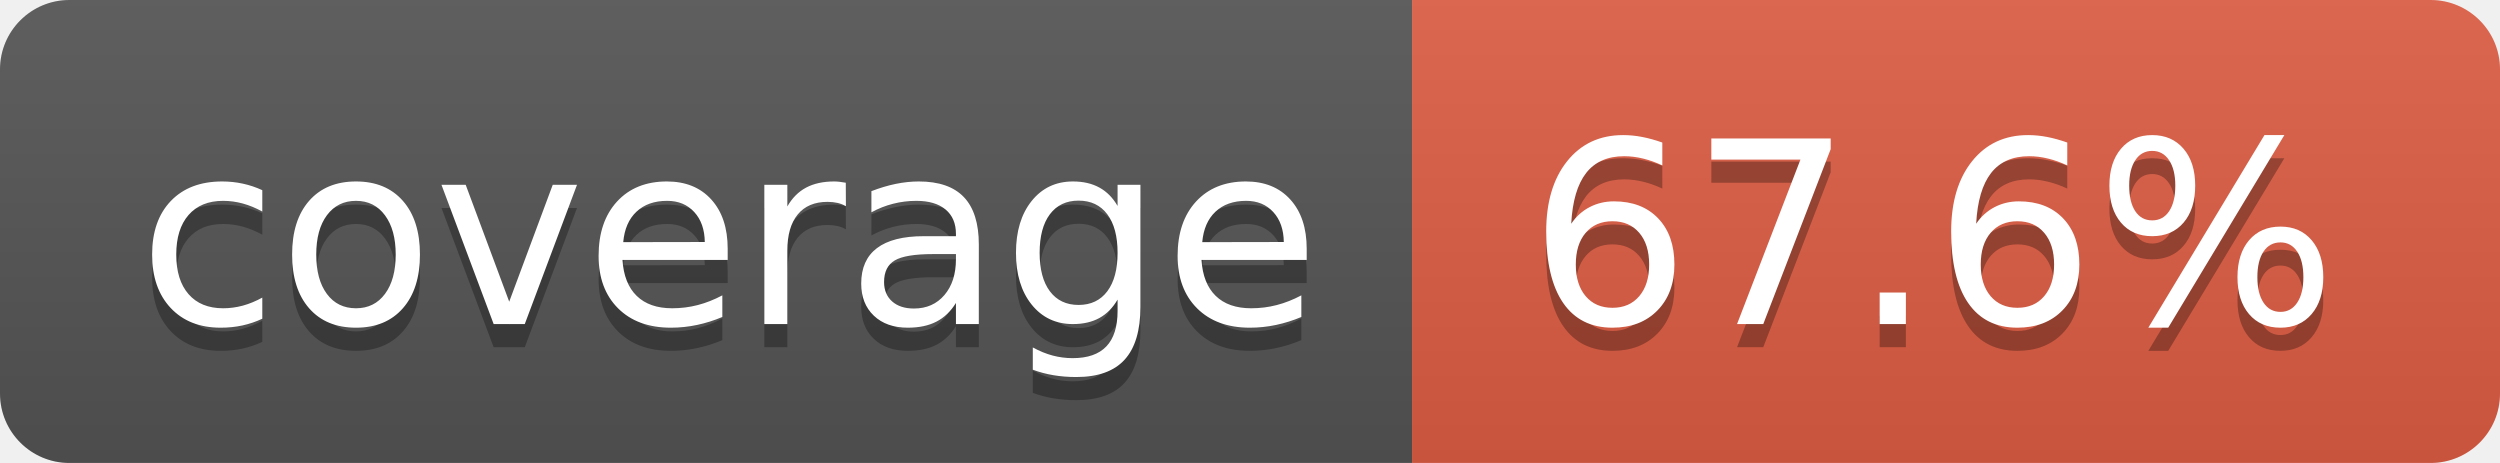
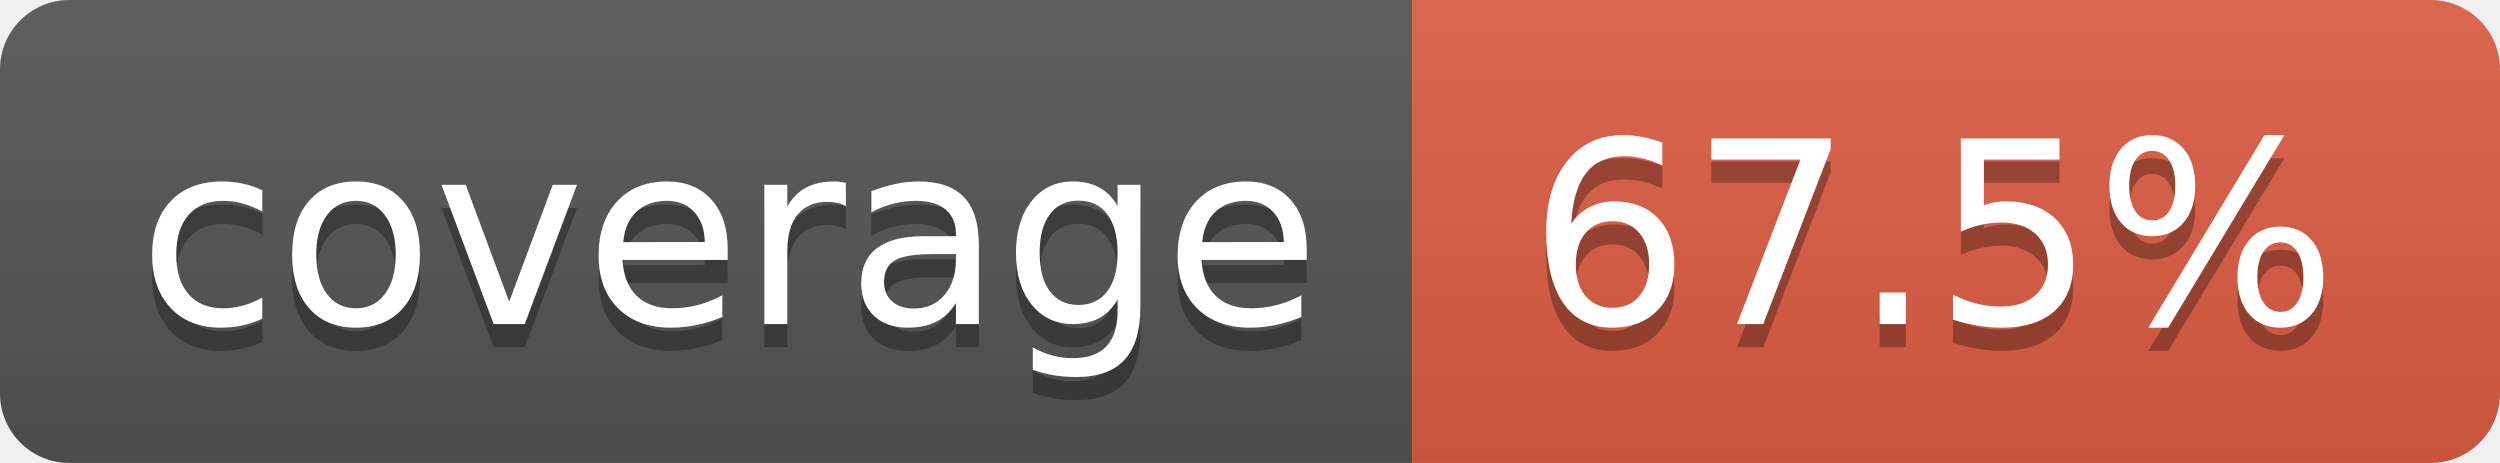
- <svg xmlns="http://www.w3.org/2000/svg" width="108" height="20" role="img" aria-label="coverage: 67.6%">
+ <svg xmlns="http://www.w3.org/2000/svg" width="108" height="20" role="img" aria-label="coverage: 67.5%">
  <linearGradient id="s" x2="0" y2="100%">
    <stop offset="0" stop-color="#bbb" stop-opacity=".1" />
    <stop offset="1" stop-opacity=".1" />
  </linearGradient>
  <clipPath id="r">
    <rect width="108" height="20" rx="3" fill="#fff" />
  </clipPath>
  <g clip-path="url(#r)">
    <rect width="61" height="20" fill="#555" />
    <rect x="61" width="47" height="20" fill="#e05d44" />
    <rect width="108" height="20" fill="url(#s)" />
  </g>
  <g fill="#fff" text-anchor="middle" font-family="Verdana,Geneva,DejaVu Sans,sans-serif" text-rendering="geometricPrecision" font-size="110">
    <text aria-hidden="true" x="315" y="150" fill="#010101" fill-opacity=".3" transform="scale(.1)" textLength="510">coverage</text>
    <text x="315" y="140" transform="scale(.1)" fill="#fff" textLength="510">coverage</text>
-     <text aria-hidden="true" x="835" y="150" fill="#010101" fill-opacity=".3" transform="scale(.1)" textLength="370">67.6%</text>
-     <text x="835" y="140" transform="scale(.1)" fill="#fff" textLength="370">67.6%</text>
+     <text aria-hidden="true" x="835" y="150" fill="#010101" fill-opacity=".3" transform="scale(.1)" textLength="370">67.5%</text>
+     <text x="835" y="140" transform="scale(.1)" fill="#fff" textLength="370">67.5%</text>
  </g>
</svg>
